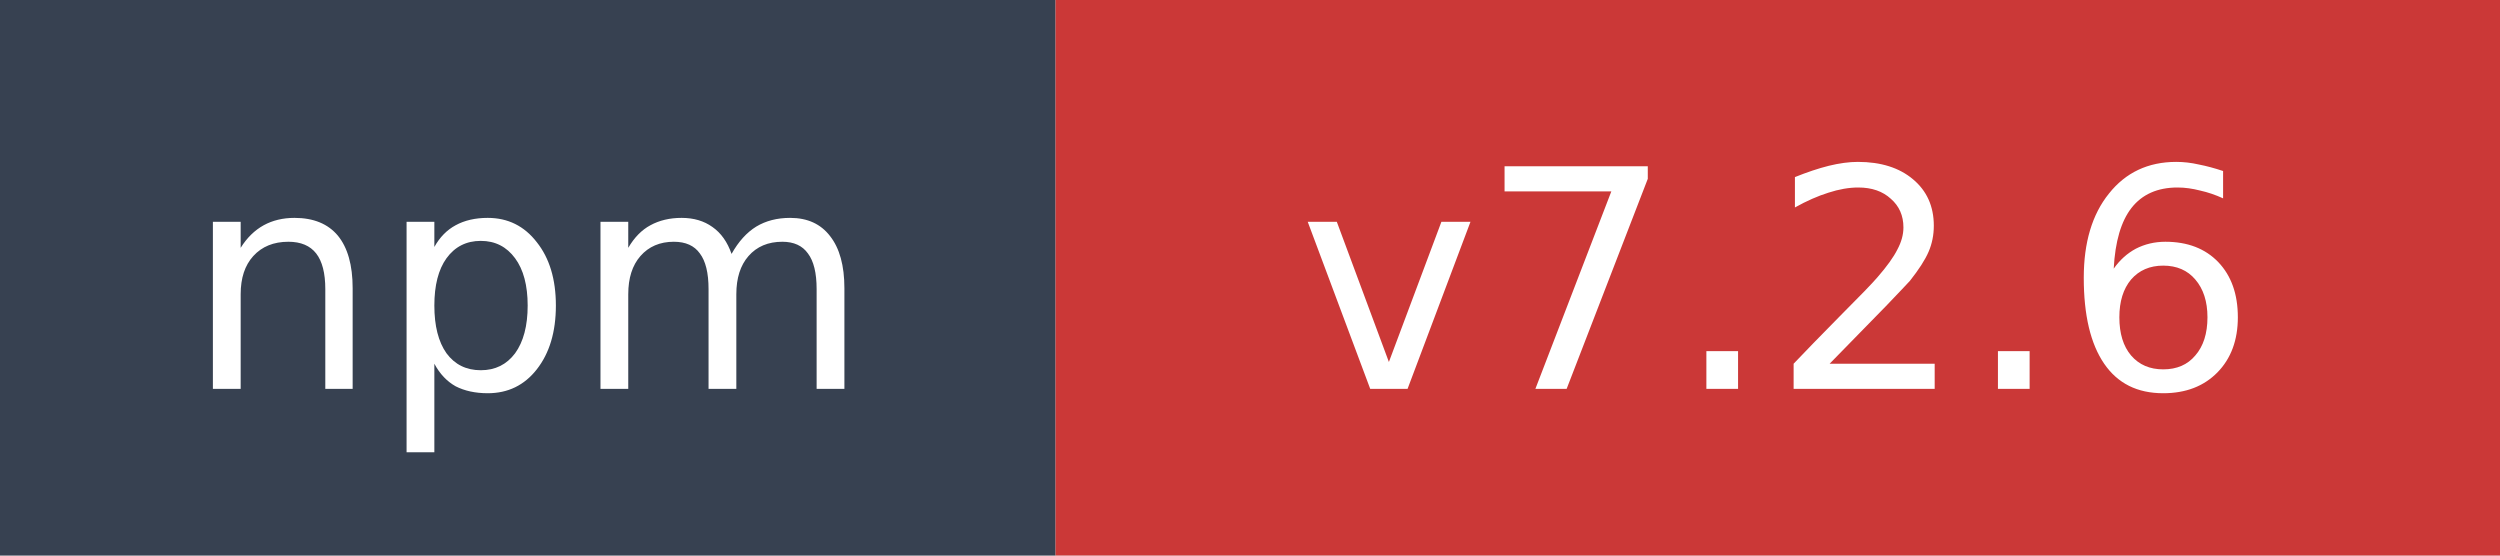
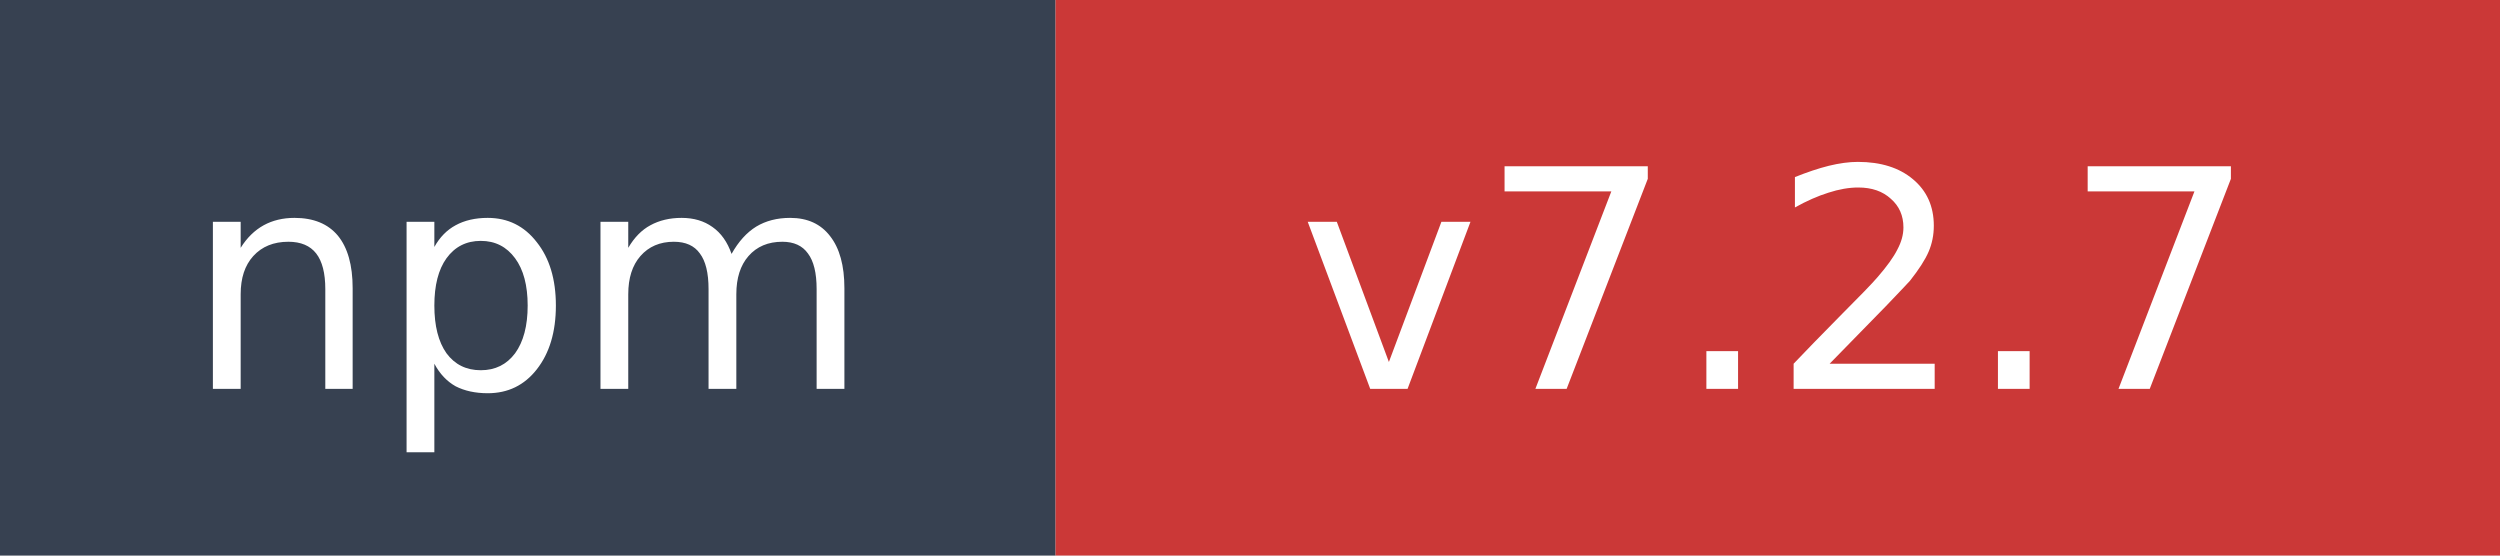
- <svg xmlns="http://www.w3.org/2000/svg" width="90" height="20" role="img" aria-label="npm: v7.2.6">
+ <svg xmlns="http://www.w3.org/2000/svg" width="90" height="20" role="img" aria-label="npm: v7.2.7">
  <rect width="38" height="20" fill="#374151" />
  <rect x="38" width="52" height="20" fill="#cb3837" />
  <text x="19" y="14" fill="#ffffff" font-family="Verdana,Geneva,DejaVu Sans,sans-serif" font-size="11" text-anchor="middle">npm</text>
-   <text x="64" y="14" fill="#ffffff" font-family="Verdana,Geneva,DejaVu Sans,sans-serif" font-size="11" text-anchor="middle">v7.2.6</text>
+   <text x="64" y="14" fill="#ffffff" font-family="Verdana,Geneva,DejaVu Sans,sans-serif" font-size="11" text-anchor="middle">v7.2.7</text>
</svg>
